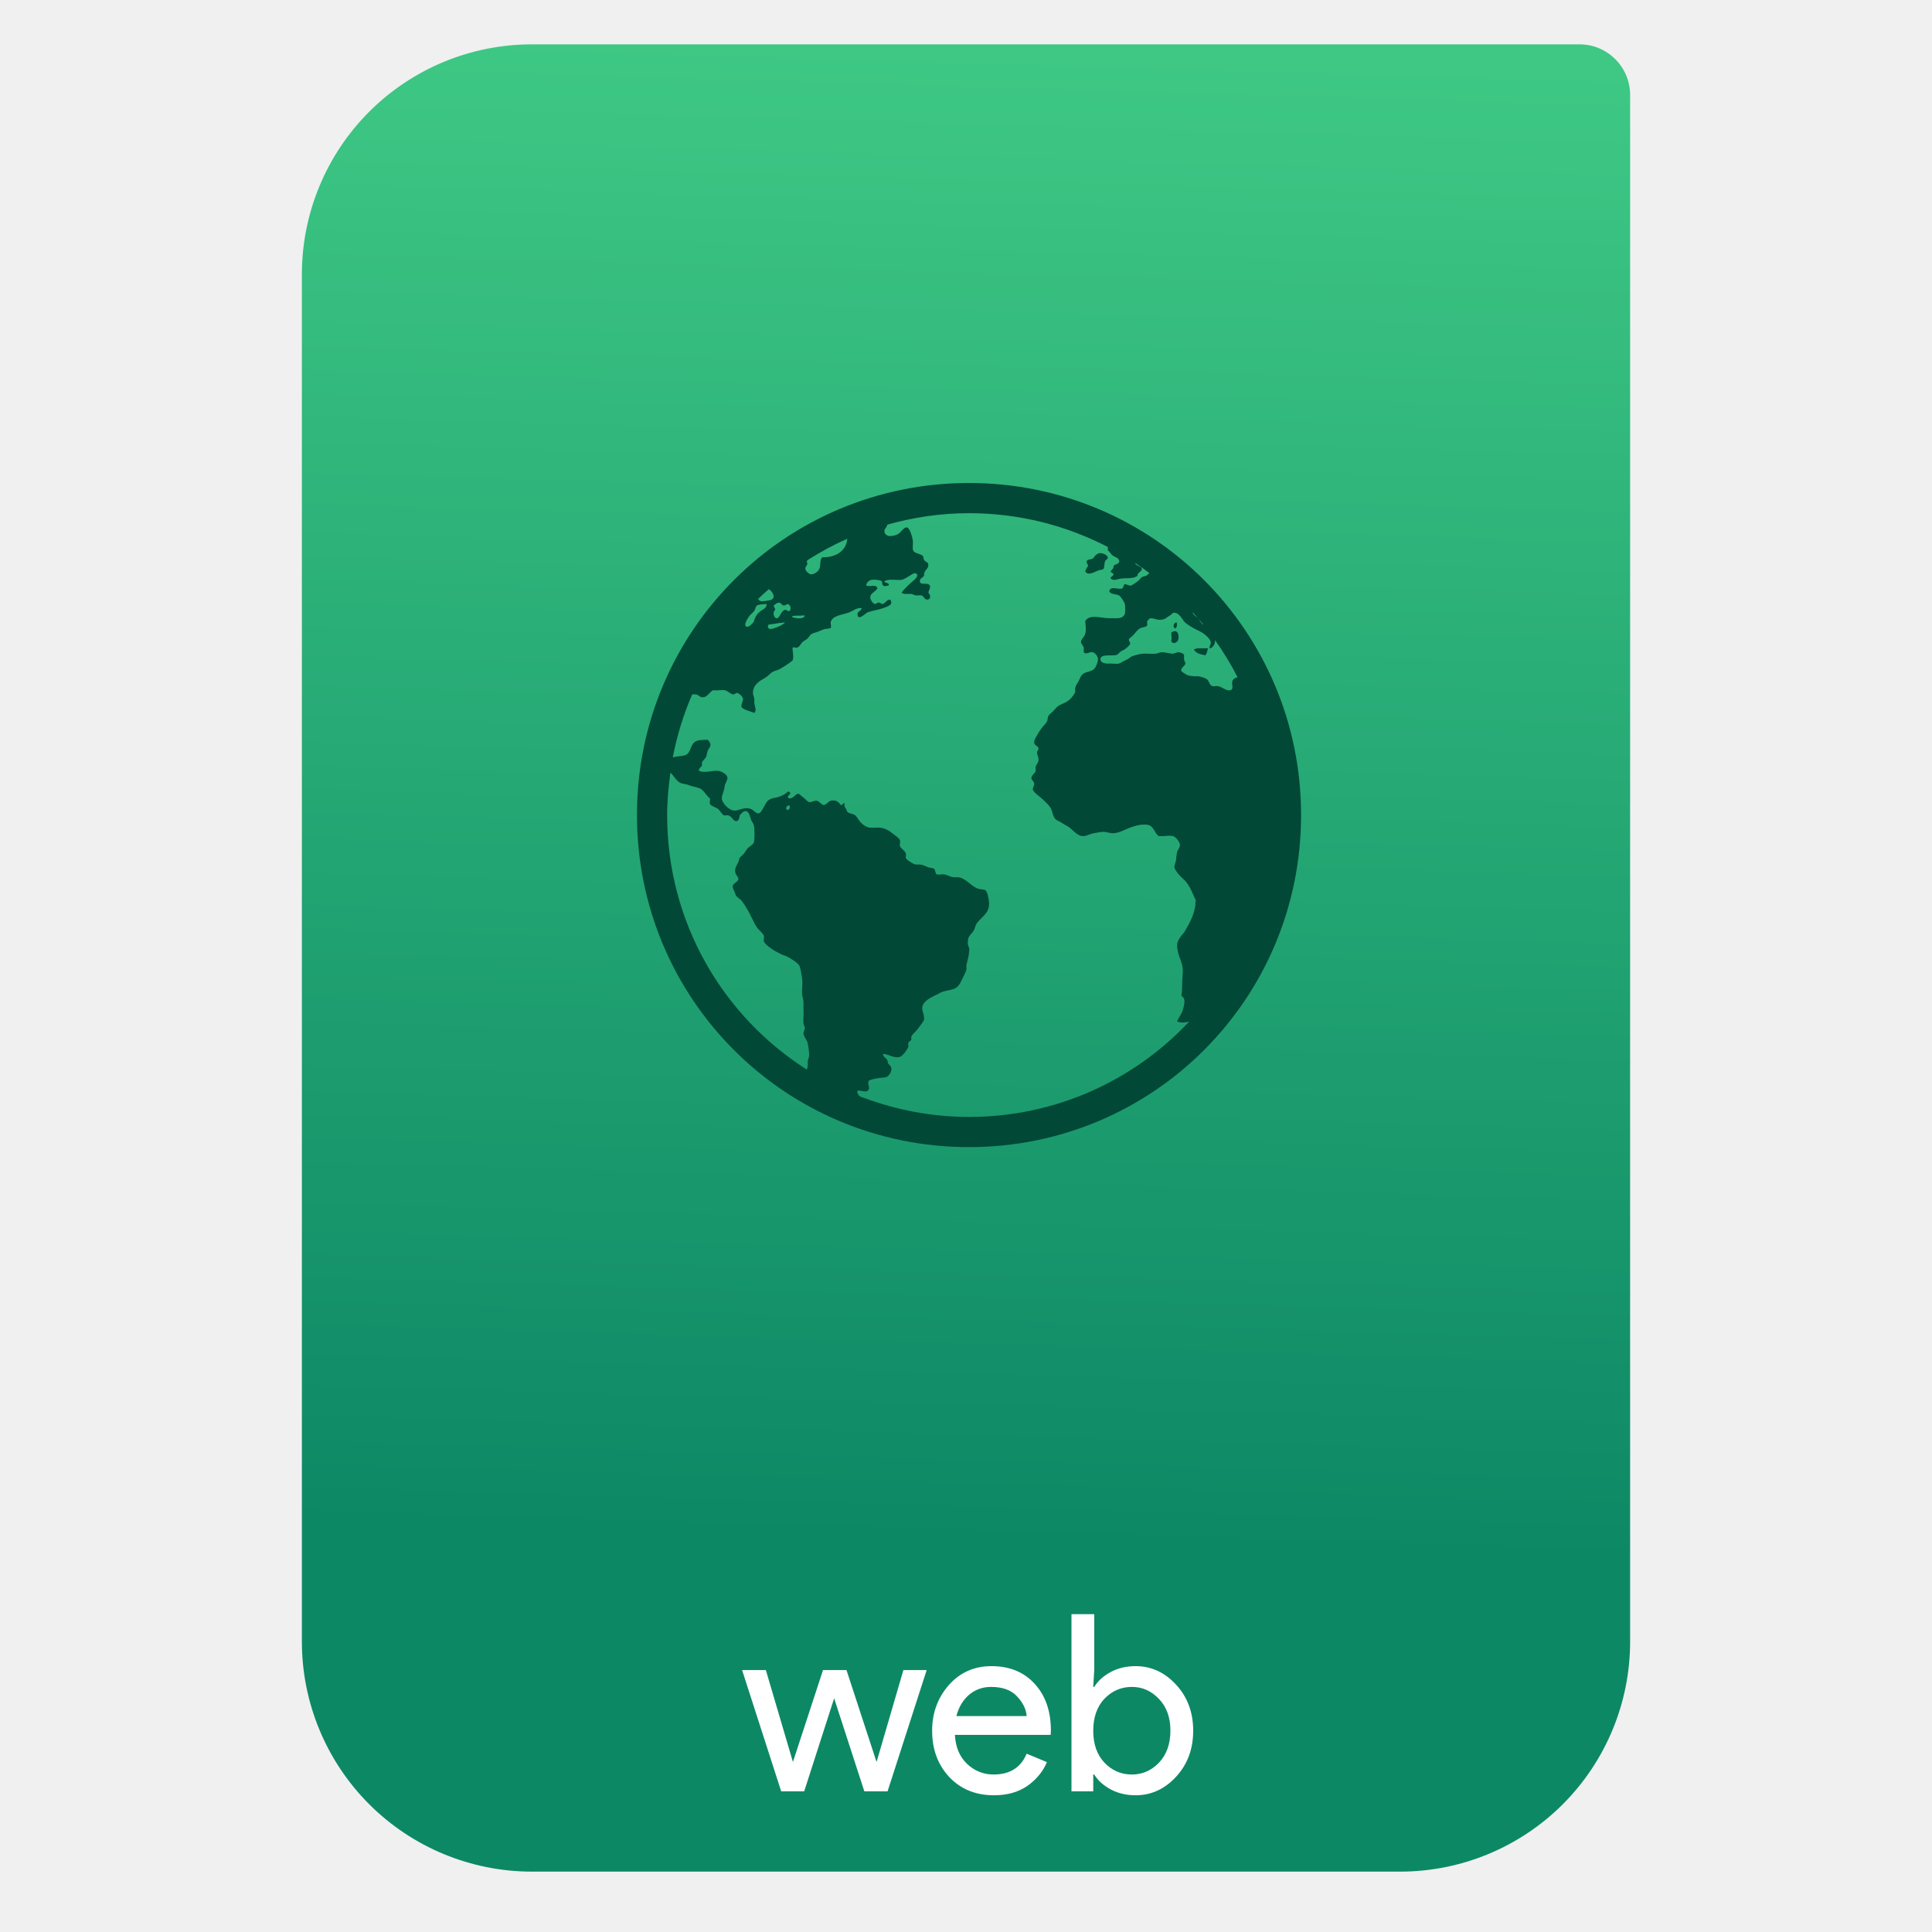
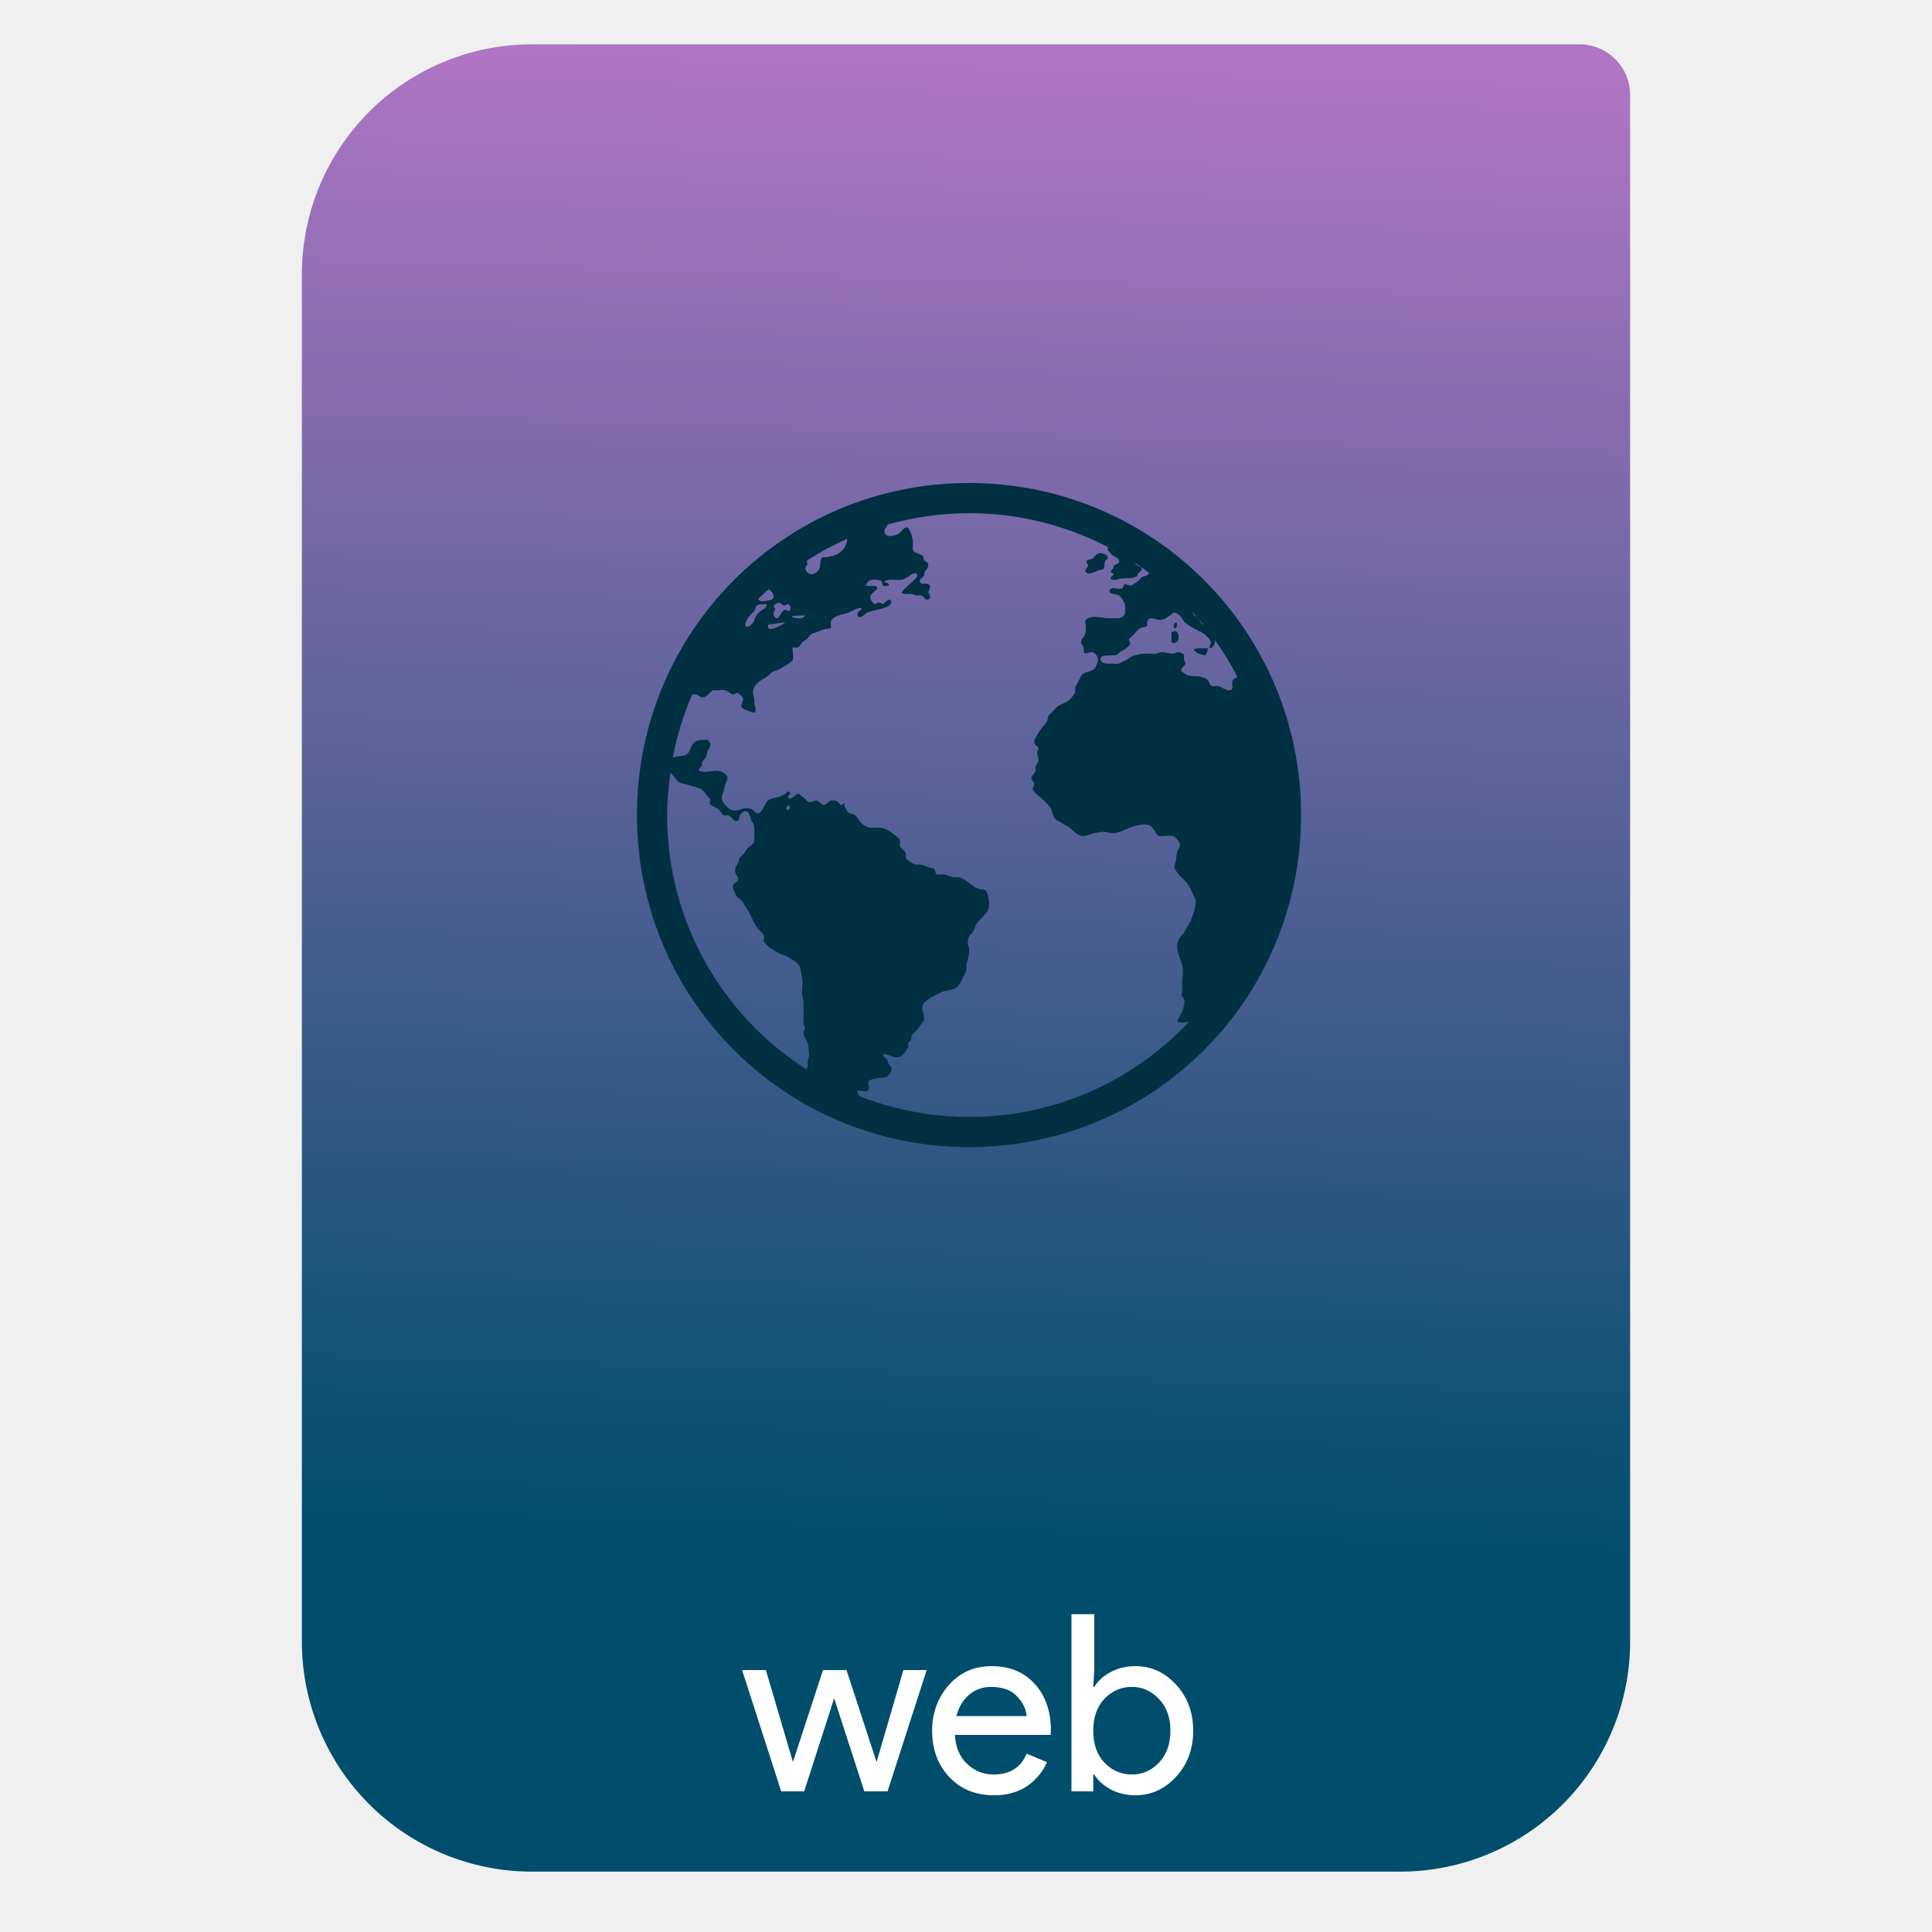
<svg xmlns="http://www.w3.org/2000/svg" style="clip-rule:evenodd;fill-rule:evenodd;stroke-linejoin:round;stroke-miterlimit:2" version="1.1" viewBox="0 0 64 64">
  <path d="m54 3.146c0-0.926-0.751-1.677-1.677-1.677h-34.705c-2.02 0-3.958 0.803-5.387 2.231-1.428 1.429-2.231 3.367-2.231 5.387v45.295c0 2.02 0.803 3.958 2.231 5.387 1.429 1.428 3.367 2.231 5.387 2.231h28.764c2.02 0 3.958-0.803 5.387-2.231 1.428-1.429 2.231-3.367 2.231-5.387v-51.236z" style="fill:url(#_Linear1)" />
  <path d="m29.402 59.34h-0.77l-1-3.082-0.992 3.082h-0.762l-1.295-4.016h0.787l0.893 3.032h8e-3l0.992-3.032h0.778l0.992 3.032h8e-3l0.885-3.032h0.771l-1.295 4.016z" style="fill-rule:nonzero;fill:#fff" />
  <path d="m32.927 59.471c-0.606 0-1.101-0.202-1.483-0.606-0.377-0.405-0.566-0.916-0.566-1.533 0-0.585 0.183-1.087 0.549-1.508 0.372-0.421 0.845-0.631 1.418-0.631 0.596 0 1.071 0.194 1.426 0.582 0.361 0.388 0.541 0.907 0.541 1.557l-8e-3 0.139h-3.172c0.022 0.405 0.156 0.724 0.402 0.959 0.251 0.235 0.543 0.353 0.877 0.353 0.541 0 0.907-0.23 1.098-0.689l0.672 0.279c-0.131 0.311-0.347 0.573-0.647 0.787-0.301 0.207-0.67 0.311-1.107 0.311zm1.082-2.623c-0.016-0.229-0.123-0.448-0.32-0.655-0.191-0.208-0.478-0.312-0.86-0.312-0.279 0-0.522 0.088-0.73 0.263-0.202 0.174-0.341 0.409-0.418 0.704h2.328z" style="fill-rule:nonzero;fill:#fff" />
  <path d="m37.616 59.471c-0.306 0-0.582-0.066-0.827-0.197-0.241-0.131-0.421-0.295-0.541-0.491h-0.033v0.557h-0.721v-5.868h0.754v1.852l-0.033 0.557h0.033c0.12-0.196 0.3-0.36 0.541-0.491 0.245-0.131 0.521-0.197 0.827-0.197 0.519 0 0.967 0.205 1.344 0.615 0.377 0.409 0.566 0.918 0.566 1.524s-0.189 1.115-0.566 1.524c-0.377 0.41-0.825 0.615-1.344 0.615zm-0.123-0.688c0.35 0 0.651-0.132 0.902-0.394 0.251-0.268 0.377-0.62 0.377-1.057s-0.126-0.787-0.377-1.049c-0.251-0.268-0.552-0.402-0.902-0.402-0.355 0-0.658 0.132-0.909 0.394-0.246 0.262-0.369 0.614-0.369 1.057s0.123 0.795 0.369 1.057c0.251 0.262 0.554 0.394 0.909 0.394z" style="fill-rule:nonzero;fill:#fff" />
-   <path d="m32.1 16c-6.094 0-11 4.906-11 11s4.906 11 11 11 11-4.906 11-11-4.906-11-11-11zm0 1c1.662 0 3.222 0.408 4.598 1.119 4e-3 0.04 3e-3 0.069 0 0.113 0.058 0.026 0.091 0.134 0.189 0.188 0.036 0.02 0.06 0.029 0.094 0.047 0.058 0.032 0.106 0.084 0.094 0.14-0.016 0.082-0.132 0.079-0.188 0.139 8e-3 0.116-0.064 0.112-0.094 0.19 0.018 0.05 0.086 0.033 0.094 0.093-0.01 0.064-0.118 0.073-0.094 0.139 0.108 0.084 0.226 0.014 0.328 0 0.224-0.028 0.423 0.014 0.561-0.094-0.018-0.106 0.153-0.138 0.141-0.234-0.01-0.072-0.134-0.089-0.188-0.139-0.012-0.011-0.027-0.039-0.041-0.06 0.165 0.108 0.323 0.226 0.481 0.343-0.039 0.032-0.071 0.072-0.112 0.09-0.042 0.018-0.102 0.023-0.14 0.047-0.056 0.038-0.077 0.097-0.141 0.139-0.046 0.032-0.186 0.14-0.234 0.14-0.058 0-0.146-0.059-0.188-0.045-0.06 0.018-0.026 0.115-0.094 0.139-0.132 0.048-0.375-0.104-0.421 0.094 0.056 0.114 0.228 0.079 0.328 0.14 0.062 0.04 0.171 0.214 0.187 0.282 0.016 0.056 0.024 0.268 0 0.328-0.062 0.16-0.238 0.144-0.422 0.14-0.05 0-0.094 4e-3 -0.14 0-0.31-0.02-0.608-0.128-0.748 0.094 0.01 0.17 0.038 0.274 0 0.422-0.028 0.108-0.147 0.187-0.141 0.281 2e-3 0.048 0.082 0.122 0.094 0.188 8e-3 0.036-0.016 0.109 0 0.14 0.052 0.098 0.189-0.015 0.281 0 0.088 0.014 0.189 0.137 0.189 0.235 0 0.07-0.051 0.213-0.095 0.281-0.088 0.132-0.249 0.116-0.375 0.188-0.104 0.06-0.126 0.179-0.188 0.283-0.066 0.112-0.12 0.168-0.094 0.328-0.09 0.178-0.19 0.289-0.376 0.375-0.054 0.024-0.138 0.058-0.188 0.094-0.04 0.028-0.085 0.076-0.141 0.14-0.07 0.078-0.149 0.128-0.187 0.188-0.028 0.046-0.017 0.125-0.047 0.187-0.044 0.084-0.131 0.151-0.187 0.235-0.026 0.04-0.066 0.088-0.094 0.14-0.064 0.116-0.153 0.226-0.141 0.328 0.01 0.098 0.135 0.102 0.141 0.188 6e-3 0.048-0.049 0.087-0.047 0.139 2e-3 0.076 0.041 0.129 0.047 0.189 0.014 0.148-0.066 0.179-0.094 0.281-0.014 0.048 0.012 0.103 0 0.141-0.024 0.074-0.139 0.144-0.141 0.232-2e-3 0.062 0.088 0.102 0.094 0.19 4e-3 0.06-0.057 0.131-0.045 0.187 0.022 0.108 0.244 0.244 0.328 0.328 0.114 0.114 0.232 0.209 0.282 0.329 0.042 0.102 0.062 0.252 0.14 0.328 0.058 0.056 0.161 0.08 0.235 0.138 0.07 0.054 0.158 0.083 0.232 0.141 0.122 0.096 0.275 0.295 0.469 0.281 0.102-8e-3 0.214-0.074 0.328-0.094 0.118-0.02 0.255-0.056 0.375-0.044 0.092 0.01 0.187 0.05 0.283 0.044 0.1-6e-3 0.214-0.043 0.328-0.093 0.198-0.086 0.507-0.23 0.795-0.188 0.22 0.032 0.223 0.277 0.377 0.375 0.176 0.016 0.327-0.034 0.467 0 0.106 0.026 0.224 0.199 0.234 0.283 0.01 0.086-0.081 0.179-0.093 0.233-0.028 0.116-0.027 0.254-0.047 0.328-0.016 0.058-0.047 0.13-0.045 0.187 0 0.052 0.086 0.167 0.14 0.235 0.066 0.084 0.153 0.142 0.233 0.234 0.146 0.168 0.226 0.388 0.328 0.61 0.026 0.056-0.024 0.07 0 0.14-0.044 0.336-0.155 0.566-0.375 0.938-0.104 0.12-0.236 0.272-0.234 0.422-8e-3 0.359 0.203 0.54 0.187 0.888-0.036 0.468-9e-3 0.547-0.045 0.797 0.158 0.08 0.091 0.301 0.045 0.467-0.068 0.198-0.149 0.245-0.187 0.377 0.123 0.054 0.259 0.04 0.398 6e-3 -1.822 1.942-4.408 3.158-7.293 3.158-1.228 0-2.398-0.23-3.482-0.631-0.04-0.016-0.084-0.025-0.123-0.047-0.062-0.036-0.102-0.111-0.094-0.187 0.104-0.044 0.301 0.099 0.377-0.047 0.038-0.07-0.05-0.211 0-0.281 0.036-0.048 0.254-0.082 0.328-0.094 0.106-0.018 0.221-9e-3 0.281-0.047 0.066-0.042 0.153-0.157 0.141-0.281-6e-3 -0.058-0.048-0.089-0.094-0.141-0.038-0.044-0.021-0.099-0.047-0.139-0.048-0.069-0.121-0.085-0.141-0.187 0.144-0.028 0.355 0.152 0.563 0.094 0.098-0.028 0.235-0.236 0.281-0.328 0.014-0.028-0.016-0.107 0-0.141 0.018-0.038 0.09-0.074 0.096-0.094 0.014-0.054-0.012-0.06 0-0.094 0.036-0.101 0.127-0.16 0.187-0.234 0.046-0.056 0.099-0.129 0.141-0.187 0.048-0.062 0.062-0.087 0.094-0.141 0.03-0.182-0.091-0.307-0.047-0.467 0.048-0.18 0.295-0.295 0.469-0.377 0.06-0.028 0.137-0.076 0.187-0.094 0.12-0.041 0.263-0.053 0.375-0.093 0.188-0.068 0.236-0.25 0.328-0.422 0.044-0.08 0.088-0.177 0.096-0.235 8e-3 -0.051-0.01-0.078 0-0.138s0.029-0.124 0.045-0.19c0.022-0.086 0.047-0.23 0.047-0.326 0-0.08-0.045-0.117-0.047-0.189-0.014-0.26 0.091-0.28 0.187-0.422 0.048-0.07 0.06-0.183 0.094-0.233 0.162-0.239 0.442-0.341 0.422-0.705-8e-3 -0.12-0.051-0.384-0.139-0.422-0.05-0.021-0.16-0.016-0.234-0.044-0.236-0.088-0.41-0.357-0.656-0.377-0.052-2e-3 -0.083 2e-3 -0.141 0-0.096-2e-3 -0.218-0.082-0.326-0.094-0.068-8e-3 -0.194 0.02-0.234 0-0.062-0.03-0.044-0.154-0.094-0.188-0.04-0.028-0.128-0.025-0.19-0.046-0.098-0.038-0.167-0.086-0.281-0.094-0.036-2e-3 -0.1 6e-3 -0.14 0-0.062-0.01-0.13-0.058-0.188-0.094-0.072-0.044-0.111-0.077-0.141-0.139 0.066-0.216-0.143-0.251-0.187-0.377-0.02-0.058 0.02-0.135 0-0.187-0.026-0.074-0.106-0.126-0.188-0.188-0.144-0.112-0.262-0.208-0.468-0.234-0.092-0.01-0.219 8e-3 -0.328 0-0.116-8e-3 -0.241-0.088-0.329-0.187-0.084-0.098-0.113-0.189-0.187-0.235-0.07-0.044-0.186-0.048-0.234-0.094-0.022-0.02-0.025-0.047-0.045-0.093-0.036-0.072-0.091-0.102-0.047-0.19-0.08-0.04-0.053 0.063-0.139 0.047-0.078-0.11-0.152-0.175-0.328-0.141-0.08 0.016-0.14 0.139-0.234 0.141-0.078 2e-3 -0.133-0.127-0.235-0.141-0.078-0.01-0.18 0.059-0.234 0.047-0.086-0.016-0.11-0.088-0.188-0.14-0.058-0.038-0.155-0.141-0.187-0.139-0.1 2e-3 -0.19 0.213-0.328 0.139-0.068-0.086 0.125-0.108 0.045-0.188-0.06-0.06-0.091 0.015-0.139 0.047-0.056 0.038-0.126 0.072-0.188 0.094-0.138 0.052-0.22 0.038-0.328 0.094-0.1 0.052-0.131 0.132-0.189 0.234-0.046 0.084-0.118 0.228-0.188 0.232-0.084 6e-3 -0.158-0.106-0.234-0.138-0.23-0.1-0.371 0.043-0.561 0.045-0.176 2e-3 -0.429-0.256-0.421-0.422 6e-3 -0.102 0.081-0.249 0.093-0.375 0.01-0.1 0.092-0.192 0.094-0.284 2e-3 -0.121-0.203-0.218-0.283-0.232-0.188-0.034-0.44 0.084-0.654 0-0.04-0.068 0.069-0.123 0.093-0.189 0.014-0.038-0.014-0.052 0-0.094 0.024-0.064 0.109-0.12 0.139-0.188 0.022-0.052 0.025-0.123 0.047-0.187 0.026-0.072 0.088-0.136 0.094-0.188 8e-3 -0.068-0.04-0.145-0.094-0.189-0.166 0.01-0.281 3e-3 -0.377 0.047-0.216 0.098-0.157 0.401-0.375 0.469-0.074 0.024-0.197 0.03-0.281 0.044-0.037 8e-3 -0.079 0.014-0.12 0.024 0.14-0.726 0.356-1.424 0.643-2.084 0.048 0 0.098-7e-3 0.131 0 0.076 0.014 0.123 0.088 0.189 0.094 0.184 0.014 0.223-0.155 0.375-0.235 0.156 0.022 0.235-0.016 0.377 0 0.096 0.01 0.206 0.135 0.282 0.141 0.064 2e-3 0.08-0.057 0.14-0.047s0.178 0.116 0.188 0.188c0.01 0.09-0.073 0.183-0.047 0.283 0.094 0.096 0.288 0.131 0.422 0.187 0.088-0.072 0.014-0.224 0-0.328-2e-3 -0.046 6e-3 -0.099 0-0.141-0.01-0.071-0.045-0.125-0.045-0.187 0-0.286 0.23-0.404 0.422-0.516 0.082-0.048 0.162-0.151 0.234-0.187 0.102-0.05 0.15-0.046 0.234-0.094 0.152-0.086 0.304-0.185 0.422-0.283 0.054-0.13-6e-3 -0.294 0-0.422 0.054-0.034 0.081 6e-3 0.139 0 0.092-0.02 0.137-0.135 0.189-0.187 0.03-0.03 0.103-0.064 0.139-0.094 0.092-0.072 0.108-0.156 0.188-0.188 0.028-0.01 0.096-0.035 0.14-0.047 0.06-0.016 0.139-0.059 0.235-0.093 0.062-0.022 0.21-0.021 0.234-0.045 0.03-0.03-8e-3 -0.144 0-0.19 0.048-0.226 0.407-0.25 0.609-0.326 0.14-0.054 0.266-0.17 0.422-0.14-0.03 0.107-0.166 0.104-0.14 0.234 0.034 0.182 0.264-0.068 0.328-0.094 0.122-0.052 0.355-0.083 0.515-0.14 0.14-0.05 0.367-0.12 0.235-0.282-0.11-8e-3 -0.139 0.099-0.235 0.139-0.066 0.01-0.082-0.041-0.138-0.045-0.054-2e-3 -0.087 0.055-0.141 0.045s-0.133-0.124-0.141-0.188c-0.022-0.168 0.167-0.204 0.235-0.328-0.046-0.152-0.247-0.033-0.375-0.093 0.014-0.09 0.081-0.17 0.187-0.188 0.086-0.014 0.276 3e-3 0.328 0.045 0.03 0.026-1e-3 0.099 0.045 0.141 0.052 0.046 0.122 0.01 0.19 0 0.024-0.114-0.161-0.067-0.141-0.141 0.136-0.088 0.397-0.023 0.563-0.045 0.096-0.014 0.195-0.095 0.281-0.141 0.08-0.046 0.15-0.12 0.234-0.044 0.024 0.081-0.048 0.145-0.093 0.187-0.154 0.136-0.302 0.264-0.422 0.422 0.074 0.072 0.204 0.031 0.328 0.045 0.048 6e-3 0.088 0.039 0.138 0.047 0.06 0.01 0.142-0.01 0.19 0 0.084 0.02 0.103 0.14 0.187 0.14 0.136 0 0.123-0.142 0.045-0.234 0.024-0.094 0.081-0.168 0.047-0.234-0.062-0.124-0.316 0.017-0.328-0.141-8e-3 -0.1 0.105-0.112 0.141-0.188-0.016-0.192 0.158-0.201 0.138-0.375-0.01-0.072-0.088-0.072-0.138-0.14-0.026-0.036-0.017-0.115-0.047-0.141-0.104-0.088-0.316-0.064-0.328-0.232-6e-3 -0.1 0.014-0.175 0-0.283-0.014-0.102-0.1-0.402-0.188-0.422-0.112-0.024-0.194 0.172-0.328 0.234-0.072 0.034-0.207 0.061-0.281 0.047-0.048-0.01-0.135-0.049-0.141-0.141-0.01-0.106 0.074-0.122 0.094-0.234 0.861-0.241 1.767-0.379 2.707-0.379zm-4.033 0.848c-0.029 0.411-0.396 0.624-0.828 0.613-0.092 0.088-0.044 0.253-0.094 0.375-0.042 0.102-0.179 0.197-0.281 0.189-0.074-6e-3 -0.188-0.119-0.188-0.189 0-0.086 0.119-0.135 0.045-0.232 3e-3 -0.021 0.03-0.042 0.051-0.063 0.413-0.26 0.843-0.495 1.295-0.693zm8.347 0.476c-0.036 7e-3 -0.057 0.026-0.089 0.045-0.076 0.046-0.083 0.119-0.141 0.141-0.082 0.03-0.176 0.02-0.188 0.094-0.01 0.061 0.049 0.082 0.047 0.138-0.03 0.074-0.077 0.098-0.093 0.188 0.102 0.166 0.34-9e-3 0.466-0.045 0.056-0.016 0.111-3e-3 0.141-0.047 0.034-0.054 0.019-0.157 0.045-0.233 0.028-0.084 0.104-0.066 0.094-0.14-8e-3 -0.074-0.158-0.153-0.282-0.141zm-10.947 1.194c0.097 0.049 0.262 0.275 0.074 0.355-0.02 0.01-0.28 0.055-0.328 0.045-0.038-6e-3 -0.071-0.041-0.103-0.076 0.115-0.112 0.237-0.218 0.357-0.324zm0.354 0.447c0.048 2e-3 0.084 0.09 0.14 0.094 0.054 4e-3 0.109-0.057 0.141-0.047 0.084 0.022 0.125 0.172 0.045 0.234-0.066 8e-3 -0.091-0.055-0.139-0.045-0.136 0.024-0.181 0.289-0.283 0.281-0.096-0.01-0.143-0.211-0.045-0.281 2e-3 -0.06-0.051-0.08-0.047-0.14 0.03-0.038 0.108-0.1 0.188-0.094v-2e-3zm-0.467 0.047c0.028 0 0.035-0.012 0.045 0-0.014 0.106-0.057 0.139-0.139 0.189-0.142 0.086-0.237 0.191-0.283 0.375-0.014 0.054-0.164 0.202-0.232 0.188-0.158-0.034 0.057-0.329 0.093-0.375 0.04-0.05 0.093-0.085 0.139-0.141s0.05-0.155 0.094-0.187c0.048-0.034 0.199-0.051 0.283-0.047v-2e-3zm14.148 0.267c0.063 0.07 0.129 0.138 0.19 0.209-0.063-0.074-0.166-0.102-0.19-0.209zm-0.611 0.02c0.158-0.01 0.256 0.185 0.328 0.281 0.06 0.078 0.23 0.18 0.328 0.234 0.056 0.03 0.126 0.066 0.188 0.094 0.13 0.058 0.369 0.247 0.375 0.375 2e-3 0.064-0.055 0.13-0.045 0.19 0.098 0.016 0.185-0.137 0.187-0.235 0-0.023-8e-3 -0.037-0.017-0.052 0.283 0.396 0.538 0.811 0.761 1.248-0.088 0.025-0.163 0.068-0.177 0.154-0.02 0.112 0.074 0.261-0.094 0.281-0.106 0.014-0.231-0.108-0.377-0.14-0.06-0.014-0.139 0.016-0.187 0-0.11-0.038-0.094-0.167-0.188-0.233-0.054-0.038-0.197-0.084-0.283-0.094-0.054-6e-3 -0.083 8e-3 -0.139 0-0.068-8e-3 -0.178-0.013-0.234-0.047-0.054-0.034-0.174-0.094-0.188-0.14-0.022-0.074 0.135-0.171 0.139-0.233 4e-3 -0.048-0.035-0.068-0.045-0.14-8e-3 -0.044 0.01-0.113 0-0.141-0.014-0.052-0.107-0.092-0.189-0.094-0.072 0-0.126 0.047-0.188 0.047-0.088 2e-3 -0.265-0.057-0.375-0.047-0.066 6e-3 -0.127 0.043-0.189 0.047-0.174 0.014-0.286-0.01-0.422 0-0.098 6e-3 -0.283 0.052-0.375 0.094-0.046 0.022-0.081 0.064-0.141 0.094-0.028 0.014-0.058 0.029-0.094 0.045-0.056 0.026-0.133 0.081-0.187 0.095-0.078 0.02-0.186-6e-3 -0.328 0-0.102 6e-3 -0.28-0.018-0.282-0.14-1e-3 -0.186 0.34-0.109 0.516-0.141 0.066-0.014 0.108-0.093 0.188-0.139 0.038-0.022 0.057-0.022 0.093-0.046 0.06-0.042 0.178-0.14 0.188-0.188 8e-3 -0.044-0.051-0.109-0.045-0.141 8e-3 -0.041 0.085-0.084 0.139-0.138 0.084-0.084 0.13-0.181 0.234-0.235 0.07-0.038 0.202-0.037 0.234-0.093 8e-3 -0.064-2e-3 -0.083 0-0.141 0.044-0.04 0.058-0.086 0.094-0.094 0.108-0.024 0.202 0.051 0.328 0.045 0.054-2e-3 0.13-7e-3 0.188-0.045 0.048-0.032 0.092-0.069 0.14-0.093 0.052-0.028 0.077-0.09 0.141-0.094zm-12.514 0.096h2e-3c0.046-2e-3 0.091 0 0.141 0s0.119-0.02 0.139 0c-0.032 0.131-0.318 0.092-0.422 0.044 6e-3 -0.05 0.076-0.038 0.14-0.044zm13.315 0.095c0.057 0.067 0.116 0.131 0.172 0.199-0.01-5e-3 -0.023-7e-3 -0.032-0.013-0.055-0.044-0.085-0.118-0.14-0.186zm-13.783 0.139c0.034 0 0.059-0.014 0.095 0-0.092 0.078-0.217 0.137-0.377 0.187-0.076 0.024-0.173 0.037-0.187-0.046-0.016-0.104 0.072-0.084 0.14-0.094 0.088-0.01 0.225-0.043 0.327-0.045l2e-3 -2e-3zm13.029 2e-3c-0.066 0.022-0.098 0.169 0 0.187 0.046-0.028 0.059-0.103 0.047-0.187-0.026-0.028-0.027-8e-3 -0.047 0zm-0.045 0.281c-0.032 0.01-0.06 9e-3 -0.094 0.045 2e-3 0.112 0.022 0.185 0 0.283 0.064 0.124 0.201 0.037 0.233-0.047 0.038-0.208-0.043-0.307-0.139-0.281zm0.889 0.563c-0.088-4e-3 -0.181 2e-3 -0.233 0.045 0.074 0.119 0.209 0.157 0.375 0.187 0.06-0.044 0.066-0.156 0.094-0.232-0.072 0-0.146 4e-3 -0.234 0h-2e-3zm-17.573 4.119c0.113 0.102 0.192 0.273 0.327 0.34 0.05 0.026 0.123 0.032 0.187 0.046 0.052 0.01 0.091 0.029 0.141 0.045 0.106 0.036 0.244 0.058 0.328 0.096 0.128 0.056 0.218 0.262 0.328 0.326 6e-3 0.064-0.02 0.142 0 0.19 0.052 0.07 0.15 0.092 0.234 0.138 0.102 0.056 0.137 0.191 0.233 0.235 0.034 0.014 0.088-0.016 0.14 0 0.132 0.04 0.17 0.221 0.284 0.187 0.074-0.022 0.081-0.115 0.093-0.187 0.05-0.054 0.11-0.141 0.188-0.141 0.124-2e-3 0.141 0.161 0.187 0.283 0.026 0.068 0.076 0.116 0.094 0.188 0.03 0.124 0.026 0.488 0 0.562-0.032 0.092-0.158 0.133-0.234 0.233-0.036 0.048-0.066 0.108-0.094 0.14-0.048 0.06-0.103 0.087-0.139 0.141-0.02 0.03-0.029 0.097-0.047 0.139-0.06 0.128-0.143 0.223-0.093 0.377 0.02 0.062 0.093 0.113 0.093 0.187 0 0.088-0.173 0.138-0.187 0.234-0.01 0.07 0.072 0.188 0.094 0.282 0.016 0.07 0.145 0.141 0.187 0.187 0.07 0.078 0.126 0.183 0.19 0.283 0.126 0.194 0.202 0.42 0.326 0.61 0.066 0.098 0.19 0.177 0.234 0.281 0.022 0.052-0.02 0.14 0 0.188 0.072 0.161 0.401 0.341 0.563 0.421 0.076 0.038 0.164 0.056 0.234 0.096 0.106 0.06 0.321 0.187 0.375 0.281 0.048 0.084 0.07 0.288 0.094 0.422 0.03 0.176-8e-3 0.326 0 0.516 6e-3 0.104 0.047 0.177 0.047 0.281 0 0.036 2e-3 0.105 0 0.141-2e-3 0.124 0.01 0.249 0 0.375-6e-3 0.068-4e-3 0.131 0 0.189 6e-3 0.062 0.041 0.085 0.045 0.139 4e-3 0.058-0.051 0.143-0.045 0.189 0.014 0.126 0.116 0.211 0.14 0.326 0.02 0.092 0.057 0.312 0.045 0.422-8e-3 0.058-0.037 0.126-0.045 0.19-6e-3 0.05 8e-3 0.092 0 0.138-6e-3 0.045-0.017 0.083-0.029 0.122-2.782-1.772-4.627-4.875-4.627-8.432 0-0.479 0.045-0.946 0.109-1.406zm3.891 1.095c0.096-0.044 0.078 0.129 0 0.141-0.074 0.01-0.072-0.107 0-0.141z" style="fill-rule:nonzero;fill:#024837" />
+   <path d="m32.1 16c-6.094 0-11 4.906-11 11s4.906 11 11 11 11-4.906 11-11-4.906-11-11-11zm0 1c1.662 0 3.222 0.408 4.598 1.119 4e-3 0.04 3e-3 0.069 0 0.113 0.058 0.026 0.091 0.134 0.189 0.188 0.036 0.02 0.06 0.029 0.094 0.047 0.058 0.032 0.106 0.084 0.094 0.14-0.016 0.082-0.132 0.079-0.188 0.139 8e-3 0.116-0.064 0.112-0.094 0.19 0.018 0.05 0.086 0.033 0.094 0.093-0.01 0.064-0.118 0.073-0.094 0.139 0.108 0.084 0.226 0.014 0.328 0 0.224-0.028 0.423 0.014 0.561-0.094-0.018-0.106 0.153-0.138 0.141-0.234-0.01-0.072-0.134-0.089-0.188-0.139-0.012-0.011-0.027-0.039-0.041-0.06 0.165 0.108 0.323 0.226 0.481 0.343-0.039 0.032-0.071 0.072-0.112 0.09-0.042 0.018-0.102 0.023-0.14 0.047-0.056 0.038-0.077 0.097-0.141 0.139-0.046 0.032-0.186 0.14-0.234 0.14-0.058 0-0.146-0.059-0.188-0.045-0.06 0.018-0.026 0.115-0.094 0.139-0.132 0.048-0.375-0.104-0.421 0.094 0.056 0.114 0.228 0.079 0.328 0.14 0.062 0.04 0.171 0.214 0.187 0.282 0.016 0.056 0.024 0.268 0 0.328-0.062 0.16-0.238 0.144-0.422 0.14-0.05 0-0.094 4e-3 -0.14 0-0.31-0.02-0.608-0.128-0.748 0.094 0.01 0.17 0.038 0.274 0 0.422-0.028 0.108-0.147 0.187-0.141 0.281 2e-3 0.048 0.082 0.122 0.094 0.188 8e-3 0.036-0.016 0.109 0 0.14 0.052 0.098 0.189-0.015 0.281 0 0.088 0.014 0.189 0.137 0.189 0.235 0 0.07-0.051 0.213-0.095 0.281-0.088 0.132-0.249 0.116-0.375 0.188-0.104 0.06-0.126 0.179-0.188 0.283-0.066 0.112-0.12 0.168-0.094 0.328-0.09 0.178-0.19 0.289-0.376 0.375-0.054 0.024-0.138 0.058-0.188 0.094-0.04 0.028-0.085 0.076-0.141 0.14-0.07 0.078-0.149 0.128-0.187 0.188-0.028 0.046-0.017 0.125-0.047 0.187-0.044 0.084-0.131 0.151-0.187 0.235-0.026 0.04-0.066 0.088-0.094 0.14-0.064 0.116-0.153 0.226-0.141 0.328 0.01 0.098 0.135 0.102 0.141 0.188 6e-3 0.048-0.049 0.087-0.047 0.139 2e-3 0.076 0.041 0.129 0.047 0.189 0.014 0.148-0.066 0.179-0.094 0.281-0.014 0.048 0.012 0.103 0 0.141-0.024 0.074-0.139 0.144-0.141 0.232-2e-3 0.062 0.088 0.102 0.094 0.19 4e-3 0.06-0.057 0.131-0.045 0.187 0.022 0.108 0.244 0.244 0.328 0.328 0.114 0.114 0.232 0.209 0.282 0.329 0.042 0.102 0.062 0.252 0.14 0.328 0.058 0.056 0.161 0.08 0.235 0.138 0.07 0.054 0.158 0.083 0.232 0.141 0.122 0.096 0.275 0.295 0.469 0.281 0.102-8e-3 0.214-0.074 0.328-0.094 0.118-0.02 0.255-0.056 0.375-0.044 0.092 0.01 0.187 0.05 0.283 0.044 0.1-6e-3 0.214-0.043 0.328-0.093 0.198-0.086 0.507-0.23 0.795-0.188 0.22 0.032 0.223 0.277 0.377 0.375 0.176 0.016 0.327-0.034 0.467 0 0.106 0.026 0.224 0.199 0.234 0.283 0.01 0.086-0.081 0.179-0.093 0.233-0.028 0.116-0.027 0.254-0.047 0.328-0.016 0.058-0.047 0.13-0.045 0.187 0 0.052 0.086 0.167 0.14 0.235 0.066 0.084 0.153 0.142 0.233 0.234 0.146 0.168 0.226 0.388 0.328 0.61 0.026 0.056-0.024 0.07 0 0.14-0.044 0.336-0.155 0.566-0.375 0.938-0.104 0.12-0.236 0.272-0.234 0.422-8e-3 0.359 0.203 0.54 0.187 0.888-0.036 0.468-9e-3 0.547-0.045 0.797 0.158 0.08 0.091 0.301 0.045 0.467-0.068 0.198-0.149 0.245-0.187 0.377 0.123 0.054 0.259 0.04 0.398 6e-3 -1.822 1.942-4.408 3.158-7.293 3.158-1.228 0-2.398-0.23-3.482-0.631-0.04-0.016-0.084-0.025-0.123-0.047-0.062-0.036-0.102-0.111-0.094-0.187 0.104-0.044 0.301 0.099 0.377-0.047 0.038-0.07-0.05-0.211 0-0.281 0.036-0.048 0.254-0.082 0.328-0.094 0.106-0.018 0.221-9e-3 0.281-0.047 0.066-0.042 0.153-0.157 0.141-0.281-6e-3 -0.058-0.048-0.089-0.094-0.141-0.038-0.044-0.021-0.099-0.047-0.139-0.048-0.069-0.121-0.085-0.141-0.187 0.144-0.028 0.355 0.152 0.563 0.094 0.098-0.028 0.235-0.236 0.281-0.328 0.014-0.028-0.016-0.107 0-0.141 0.018-0.038 0.09-0.074 0.096-0.094 0.014-0.054-0.012-0.06 0-0.094 0.036-0.101 0.127-0.16 0.187-0.234 0.046-0.056 0.099-0.129 0.141-0.187 0.048-0.062 0.062-0.087 0.094-0.141 0.03-0.182-0.091-0.307-0.047-0.467 0.048-0.18 0.295-0.295 0.469-0.377 0.06-0.028 0.137-0.076 0.187-0.094 0.12-0.041 0.263-0.053 0.375-0.093 0.188-0.068 0.236-0.25 0.328-0.422 0.044-0.08 0.088-0.177 0.096-0.235 8e-3 -0.051-0.01-0.078 0-0.138s0.029-0.124 0.045-0.19c0.022-0.086 0.047-0.23 0.047-0.326 0-0.08-0.045-0.117-0.047-0.189-0.014-0.26 0.091-0.28 0.187-0.422 0.048-0.07 0.06-0.183 0.094-0.233 0.162-0.239 0.442-0.341 0.422-0.705-8e-3 -0.12-0.051-0.384-0.139-0.422-0.05-0.021-0.16-0.016-0.234-0.044-0.236-0.088-0.41-0.357-0.656-0.377-0.052-2e-3 -0.083 2e-3 -0.141 0-0.096-2e-3 -0.218-0.082-0.326-0.094-0.068-8e-3 -0.194 0.02-0.234 0-0.062-0.03-0.044-0.154-0.094-0.188-0.04-0.028-0.128-0.025-0.19-0.046-0.098-0.038-0.167-0.086-0.281-0.094-0.036-2e-3 -0.1 6e-3 -0.14 0-0.062-0.01-0.13-0.058-0.188-0.094-0.072-0.044-0.111-0.077-0.141-0.139 0.066-0.216-0.143-0.251-0.187-0.377-0.02-0.058 0.02-0.135 0-0.187-0.026-0.074-0.106-0.126-0.188-0.188-0.144-0.112-0.262-0.208-0.468-0.234-0.092-0.01-0.219 8e-3 -0.328 0-0.116-8e-3 -0.241-0.088-0.329-0.187-0.084-0.098-0.113-0.189-0.187-0.235-0.07-0.044-0.186-0.048-0.234-0.094-0.022-0.02-0.025-0.047-0.045-0.093-0.036-0.072-0.091-0.102-0.047-0.19-0.08-0.04-0.053 0.063-0.139 0.047-0.078-0.11-0.152-0.175-0.328-0.141-0.08 0.016-0.14 0.139-0.234 0.141-0.078 2e-3 -0.133-0.127-0.235-0.141-0.078-0.01-0.18 0.059-0.234 0.047-0.086-0.016-0.11-0.088-0.188-0.14-0.058-0.038-0.155-0.141-0.187-0.139-0.1 2e-3 -0.19 0.213-0.328 0.139-0.068-0.086 0.125-0.108 0.045-0.188-0.06-0.06-0.091 0.015-0.139 0.047-0.056 0.038-0.126 0.072-0.188 0.094-0.138 0.052-0.22 0.038-0.328 0.094-0.1 0.052-0.131 0.132-0.189 0.234-0.046 0.084-0.118 0.228-0.188 0.232-0.084 6e-3 -0.158-0.106-0.234-0.138-0.23-0.1-0.371 0.043-0.561 0.045-0.176 2e-3 -0.429-0.256-0.421-0.422 6e-3 -0.102 0.081-0.249 0.093-0.375 0.01-0.1 0.092-0.192 0.094-0.284 2e-3 -0.121-0.203-0.218-0.283-0.232-0.188-0.034-0.44 0.084-0.654 0-0.04-0.068 0.069-0.123 0.093-0.189 0.014-0.038-0.014-0.052 0-0.094 0.024-0.064 0.109-0.12 0.139-0.188 0.022-0.052 0.025-0.123 0.047-0.187 0.026-0.072 0.088-0.136 0.094-0.188 8e-3 -0.068-0.04-0.145-0.094-0.189-0.166 0.01-0.281 3e-3 -0.377 0.047-0.216 0.098-0.157 0.401-0.375 0.469-0.074 0.024-0.197 0.03-0.281 0.044-0.037 8e-3 -0.079 0.014-0.12 0.024 0.14-0.726 0.356-1.424 0.643-2.084 0.048 0 0.098-7e-3 0.131 0 0.076 0.014 0.123 0.088 0.189 0.094 0.184 0.014 0.223-0.155 0.375-0.235 0.156 0.022 0.235-0.016 0.377 0 0.096 0.01 0.206 0.135 0.282 0.141 0.064 2e-3 0.08-0.057 0.14-0.047s0.178 0.116 0.188 0.188c0.01 0.09-0.073 0.183-0.047 0.283 0.094 0.096 0.288 0.131 0.422 0.187 0.088-0.072 0.014-0.224 0-0.328-2e-3 -0.046 6e-3 -0.099 0-0.141-0.01-0.071-0.045-0.125-0.045-0.187 0-0.286 0.23-0.404 0.422-0.516 0.082-0.048 0.162-0.151 0.234-0.187 0.102-0.05 0.15-0.046 0.234-0.094 0.152-0.086 0.304-0.185 0.422-0.283 0.054-0.13-6e-3 -0.294 0-0.422 0.054-0.034 0.081 6e-3 0.139 0 0.092-0.02 0.137-0.135 0.189-0.187 0.03-0.03 0.103-0.064 0.139-0.094 0.092-0.072 0.108-0.156 0.188-0.188 0.028-0.01 0.096-0.035 0.14-0.047 0.06-0.016 0.139-0.059 0.235-0.093 0.062-0.022 0.21-0.021 0.234-0.045 0.03-0.03-8e-3 -0.144 0-0.19 0.048-0.226 0.407-0.25 0.609-0.326 0.14-0.054 0.266-0.17 0.422-0.14-0.03 0.107-0.166 0.104-0.14 0.234 0.034 0.182 0.264-0.068 0.328-0.094 0.122-0.052 0.355-0.083 0.515-0.14 0.14-0.05 0.367-0.12 0.235-0.282-0.11-8e-3 -0.139 0.099-0.235 0.139-0.066 0.01-0.082-0.041-0.138-0.045-0.054-2e-3 -0.087 0.055-0.141 0.045s-0.133-0.124-0.141-0.188c-0.022-0.168 0.167-0.204 0.235-0.328-0.046-0.152-0.247-0.033-0.375-0.093 0.014-0.09 0.081-0.17 0.187-0.188 0.086-0.014 0.276 3e-3 0.328 0.045 0.03 0.026-1e-3 0.099 0.045 0.141 0.052 0.046 0.122 0.01 0.19 0 0.024-0.114-0.161-0.067-0.141-0.141 0.136-0.088 0.397-0.023 0.563-0.045 0.096-0.014 0.195-0.095 0.281-0.141 0.08-0.046 0.15-0.12 0.234-0.044 0.024 0.081-0.048 0.145-0.093 0.187-0.154 0.136-0.302 0.264-0.422 0.422 0.074 0.072 0.204 0.031 0.328 0.045 0.048 6e-3 0.088 0.039 0.138 0.047 0.06 0.01 0.142-0.01 0.19 0 0.084 0.02 0.103 0.14 0.187 0.14 0.136 0 0.123-0.142 0.045-0.234 0.024-0.094 0.081-0.168 0.047-0.234-0.062-0.124-0.316 0.017-0.328-0.141-8e-3 -0.1 0.105-0.112 0.141-0.188-0.016-0.192 0.158-0.201 0.138-0.375-0.01-0.072-0.088-0.072-0.138-0.14-0.026-0.036-0.017-0.115-0.047-0.141-0.104-0.088-0.316-0.064-0.328-0.232-6e-3 -0.1 0.014-0.175 0-0.283-0.014-0.102-0.1-0.402-0.188-0.422-0.112-0.024-0.194 0.172-0.328 0.234-0.072 0.034-0.207 0.061-0.281 0.047-0.048-0.01-0.135-0.049-0.141-0.141-0.01-0.106 0.074-0.122 0.094-0.234 0.861-0.241 1.767-0.379 2.707-0.379zm-4.033 0.848c-0.029 0.411-0.396 0.624-0.828 0.613-0.092 0.088-0.044 0.253-0.094 0.375-0.042 0.102-0.179 0.197-0.281 0.189-0.074-6e-3 -0.188-0.119-0.188-0.189 0-0.086 0.119-0.135 0.045-0.232 3e-3 -0.021 0.03-0.042 0.051-0.063 0.413-0.26 0.843-0.495 1.295-0.693zm8.347 0.476c-0.036 7e-3 -0.057 0.026-0.089 0.045-0.076 0.046-0.083 0.119-0.141 0.141-0.082 0.03-0.176 0.02-0.188 0.094-0.01 0.061 0.049 0.082 0.047 0.138-0.03 0.074-0.077 0.098-0.093 0.188 0.102 0.166 0.34-9e-3 0.466-0.045 0.056-0.016 0.111-3e-3 0.141-0.047 0.034-0.054 0.019-0.157 0.045-0.233 0.028-0.084 0.104-0.066 0.094-0.14-8e-3 -0.074-0.158-0.153-0.282-0.141zm-10.947 1.194c0.097 0.049 0.262 0.275 0.074 0.355-0.02 0.01-0.28 0.055-0.328 0.045-0.038-6e-3 -0.071-0.041-0.103-0.076 0.115-0.112 0.237-0.218 0.357-0.324zm0.354 0.447c0.048 2e-3 0.084 0.09 0.14 0.094 0.054 4e-3 0.109-0.057 0.141-0.047 0.084 0.022 0.125 0.172 0.045 0.234-0.066 8e-3 -0.091-0.055-0.139-0.045-0.136 0.024-0.181 0.289-0.283 0.281-0.096-0.01-0.143-0.211-0.045-0.281 2e-3 -0.06-0.051-0.08-0.047-0.14 0.03-0.038 0.108-0.1 0.188-0.094v-2e-3zm-0.467 0.047c0.028 0 0.035-0.012 0.045 0-0.014 0.106-0.057 0.139-0.139 0.189-0.142 0.086-0.237 0.191-0.283 0.375-0.014 0.054-0.164 0.202-0.232 0.188-0.158-0.034 0.057-0.329 0.093-0.375 0.04-0.05 0.093-0.085 0.139-0.141s0.05-0.155 0.094-0.187c0.048-0.034 0.199-0.051 0.283-0.047v-2e-3zm14.148 0.267c0.063 0.07 0.129 0.138 0.19 0.209-0.063-0.074-0.166-0.102-0.19-0.209zm-0.611 0.02c0.158-0.01 0.256 0.185 0.328 0.281 0.06 0.078 0.23 0.18 0.328 0.234 0.056 0.03 0.126 0.066 0.188 0.094 0.13 0.058 0.369 0.247 0.375 0.375 2e-3 0.064-0.055 0.13-0.045 0.19 0.098 0.016 0.185-0.137 0.187-0.235 0-0.023-8e-3 -0.037-0.017-0.052 0.283 0.396 0.538 0.811 0.761 1.248-0.088 0.025-0.163 0.068-0.177 0.154-0.02 0.112 0.074 0.261-0.094 0.281-0.106 0.014-0.231-0.108-0.377-0.14-0.06-0.014-0.139 0.016-0.187 0-0.11-0.038-0.094-0.167-0.188-0.233-0.054-0.038-0.197-0.084-0.283-0.094-0.054-6e-3 -0.083 8e-3 -0.139 0-0.068-8e-3 -0.178-0.013-0.234-0.047-0.054-0.034-0.174-0.094-0.188-0.14-0.022-0.074 0.135-0.171 0.139-0.233 4e-3 -0.048-0.035-0.068-0.045-0.14-8e-3 -0.044 0.01-0.113 0-0.141-0.014-0.052-0.107-0.092-0.189-0.094-0.072 0-0.126 0.047-0.188 0.047-0.088 2e-3 -0.265-0.057-0.375-0.047-0.066 6e-3 -0.127 0.043-0.189 0.047-0.174 0.014-0.286-0.01-0.422 0-0.098 6e-3 -0.283 0.052-0.375 0.094-0.046 0.022-0.081 0.064-0.141 0.094-0.028 0.014-0.058 0.029-0.094 0.045-0.056 0.026-0.133 0.081-0.187 0.095-0.078 0.02-0.186-6e-3 -0.328 0-0.102 6e-3 -0.28-0.018-0.282-0.14-1e-3 -0.186 0.34-0.109 0.516-0.141 0.066-0.014 0.108-0.093 0.188-0.139 0.038-0.022 0.057-0.022 0.093-0.046 0.06-0.042 0.178-0.14 0.188-0.188 8e-3 -0.044-0.051-0.109-0.045-0.141 8e-3 -0.041 0.085-0.084 0.139-0.138 0.084-0.084 0.13-0.181 0.234-0.235 0.07-0.038 0.202-0.037 0.234-0.093 8e-3 -0.064-2e-3 -0.083 0-0.141 0.044-0.04 0.058-0.086 0.094-0.094 0.108-0.024 0.202 0.051 0.328 0.045 0.054-2e-3 0.13-7e-3 0.188-0.045 0.048-0.032 0.092-0.069 0.14-0.093 0.052-0.028 0.077-0.09 0.141-0.094zm-12.514 0.096h2e-3c0.046-2e-3 0.091 0 0.141 0s0.119-0.02 0.139 0c-0.032 0.131-0.318 0.092-0.422 0.044 6e-3 -0.05 0.076-0.038 0.14-0.044zm13.315 0.095c0.057 0.067 0.116 0.131 0.172 0.199-0.01-5e-3 -0.023-7e-3 -0.032-0.013-0.055-0.044-0.085-0.118-0.14-0.186zm-13.783 0.139c0.034 0 0.059-0.014 0.095 0-0.092 0.078-0.217 0.137-0.377 0.187-0.076 0.024-0.173 0.037-0.187-0.046-0.016-0.104 0.072-0.084 0.14-0.094 0.088-0.01 0.225-0.043 0.327-0.045l2e-3 -2e-3zm13.029 2e-3c-0.066 0.022-0.098 0.169 0 0.187 0.046-0.028 0.059-0.103 0.047-0.187-0.026-0.028-0.027-8e-3 -0.047 0zm-0.045 0.281c-0.032 0.01-0.06 9e-3 -0.094 0.045 2e-3 0.112 0.022 0.185 0 0.283 0.064 0.124 0.201 0.037 0.233-0.047 0.038-0.208-0.043-0.307-0.139-0.281zm0.889 0.563c-0.088-4e-3 -0.181 2e-3 -0.233 0.045 0.074 0.119 0.209 0.157 0.375 0.187 0.06-0.044 0.066-0.156 0.094-0.232-0.072 0-0.146 4e-3 -0.234 0h-2e-3zm-17.573 4.119c0.113 0.102 0.192 0.273 0.327 0.34 0.05 0.026 0.123 0.032 0.187 0.046 0.052 0.01 0.091 0.029 0.141 0.045 0.106 0.036 0.244 0.058 0.328 0.096 0.128 0.056 0.218 0.262 0.328 0.326 6e-3 0.064-0.02 0.142 0 0.19 0.052 0.07 0.15 0.092 0.234 0.138 0.102 0.056 0.137 0.191 0.233 0.235 0.034 0.014 0.088-0.016 0.14 0 0.132 0.04 0.17 0.221 0.284 0.187 0.074-0.022 0.081-0.115 0.093-0.187 0.05-0.054 0.11-0.141 0.188-0.141 0.124-2e-3 0.141 0.161 0.187 0.283 0.026 0.068 0.076 0.116 0.094 0.188 0.03 0.124 0.026 0.488 0 0.562-0.032 0.092-0.158 0.133-0.234 0.233-0.036 0.048-0.066 0.108-0.094 0.14-0.048 0.06-0.103 0.087-0.139 0.141-0.02 0.03-0.029 0.097-0.047 0.139-0.06 0.128-0.143 0.223-0.093 0.377 0.02 0.062 0.093 0.113 0.093 0.187 0 0.088-0.173 0.138-0.187 0.234-0.01 0.07 0.072 0.188 0.094 0.282 0.016 0.07 0.145 0.141 0.187 0.187 0.07 0.078 0.126 0.183 0.19 0.283 0.126 0.194 0.202 0.42 0.326 0.61 0.066 0.098 0.19 0.177 0.234 0.281 0.022 0.052-0.02 0.14 0 0.188 0.072 0.161 0.401 0.341 0.563 0.421 0.076 0.038 0.164 0.056 0.234 0.096 0.106 0.06 0.321 0.187 0.375 0.281 0.048 0.084 0.07 0.288 0.094 0.422 0.03 0.176-8e-3 0.326 0 0.516 6e-3 0.104 0.047 0.177 0.047 0.281 0 0.036 2e-3 0.105 0 0.141-2e-3 0.124 0.01 0.249 0 0.375-6e-3 0.068-4e-3 0.131 0 0.189 6e-3 0.062 0.041 0.085 0.045 0.139 4e-3 0.058-0.051 0.143-0.045 0.189 0.014 0.126 0.116 0.211 0.14 0.326 0.02 0.092 0.057 0.312 0.045 0.422-8e-3 0.058-0.037 0.126-0.045 0.19-6e-3 0.05 8e-3 0.092 0 0.138-6e-3 0.045-0.017 0.083-0.029 0.122-2.782-1.772-4.627-4.875-4.627-8.432 0-0.479 0.045-0.946 0.109-1.406zm3.891 1.095c0.096-0.044 0.078 0.129 0 0.141-0.074 0.01-0.072-0.107 0-0.141z" style="fill-rule:nonzero;fill:#003042" />
  <defs>
-     <linearGradient id="_Linear1" x2="1" gradientTransform="matrix(1.07196,-49.7469,49.7469,1.07196,178.156,54.3653)" gradientUnits="userSpaceOnUse">
-       <stop style="stop-color:#0d8865" offset="0" />
-       <stop style="stop-color:#3ec884" offset="1" />
+     <linearGradient id="_Linear1" x2="1" gradientTransform="matrix(1.07196,-49.7469,49.7469,1.07196,251.234,55.94)" gradientUnits="userSpaceOnUse">
+       <stop style="stop-color:#004e6c" offset="0" />
+       <stop style="stop-color:#b075c4" offset="1" />
    </linearGradient>
  </defs>
</svg>
